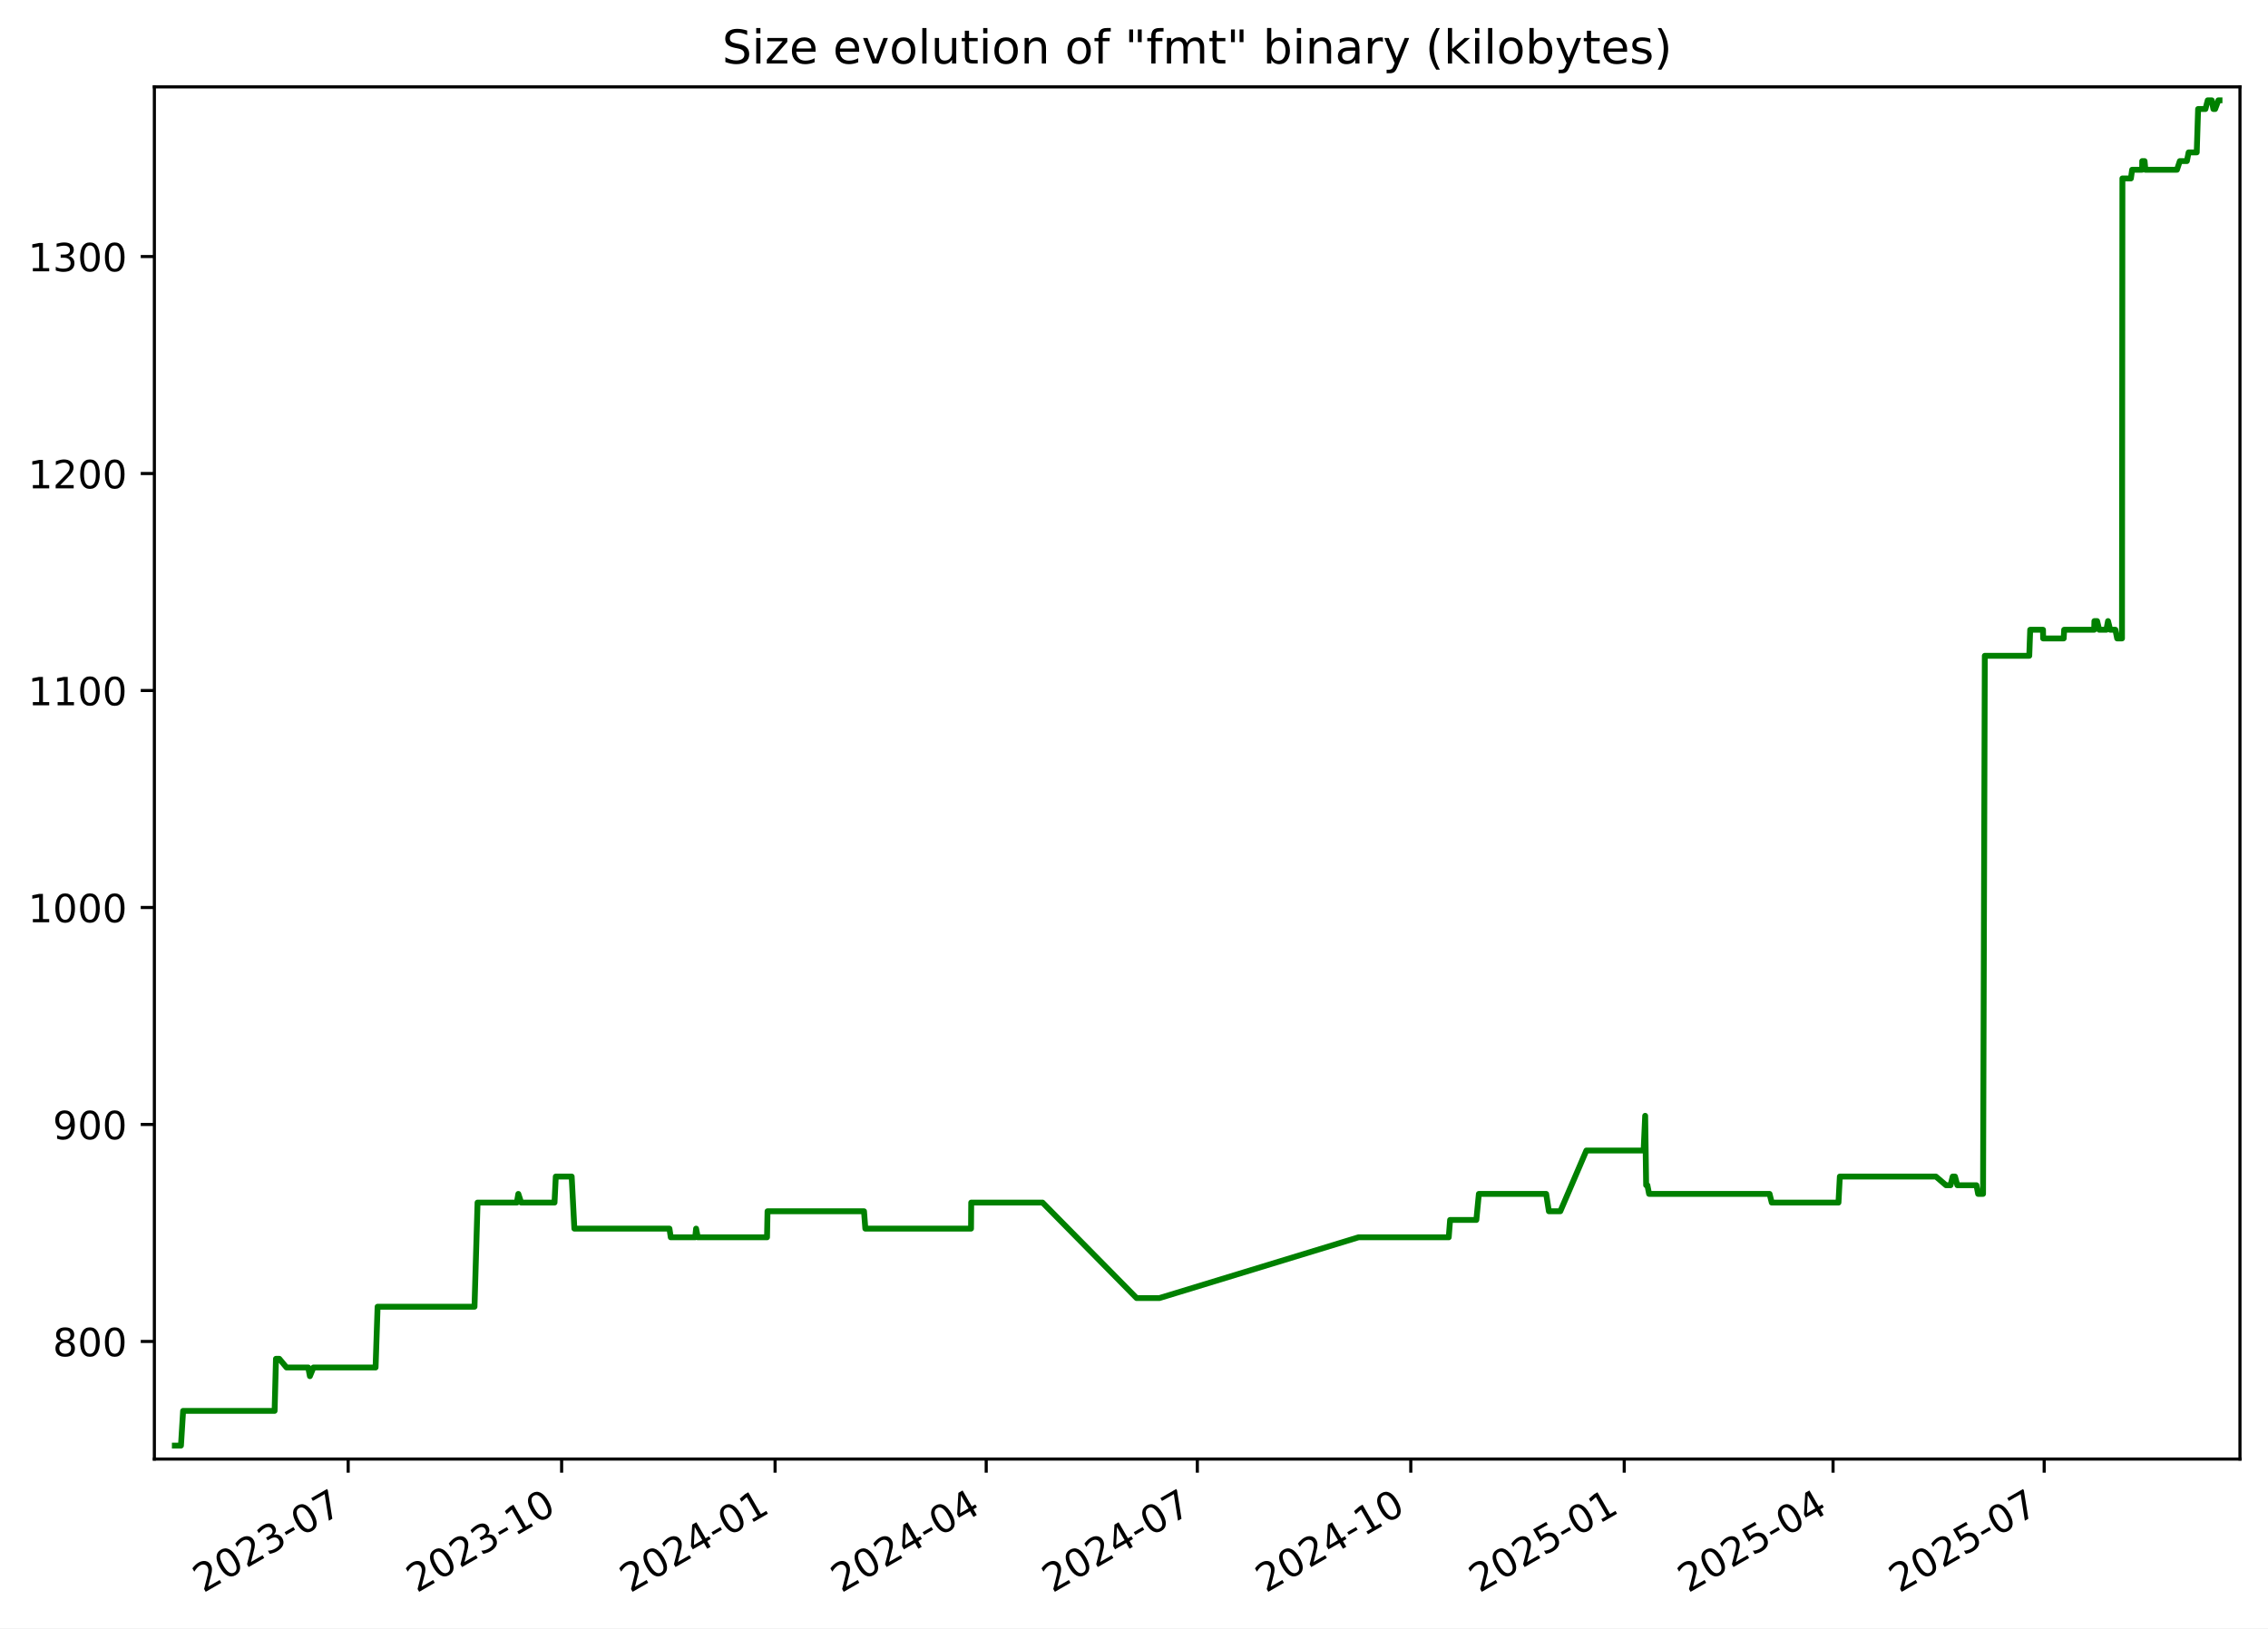
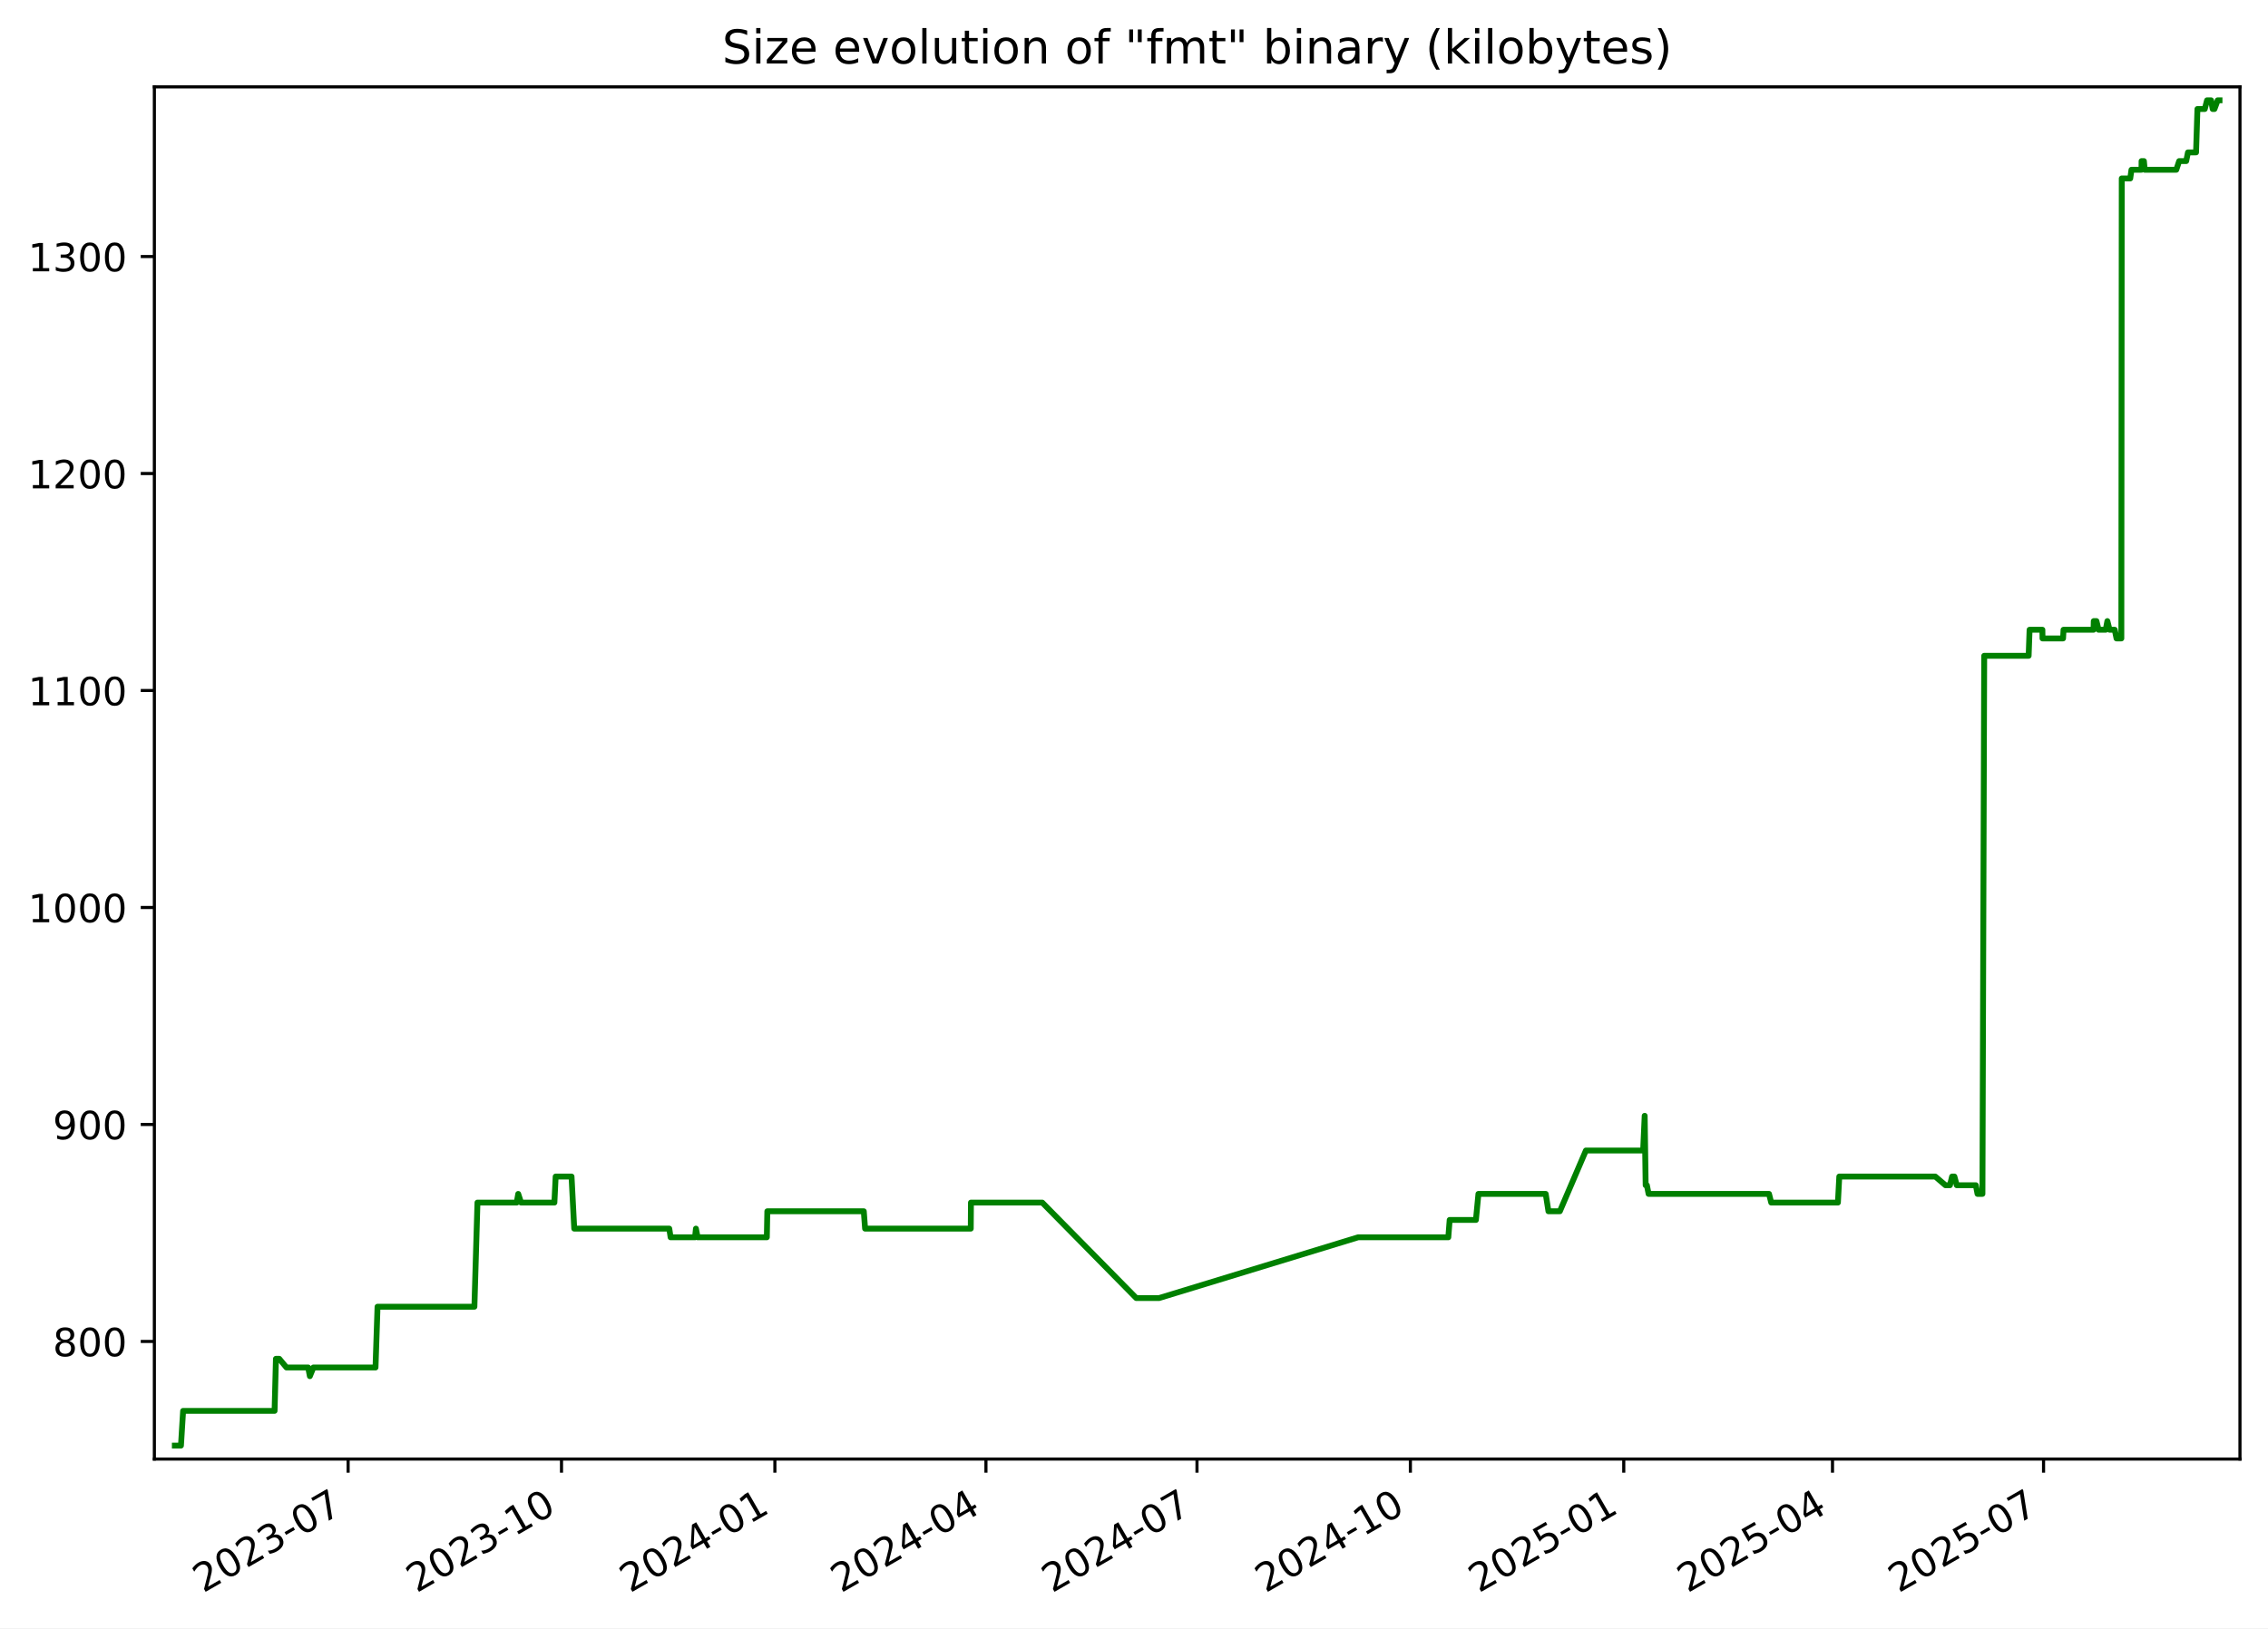
<svg xmlns="http://www.w3.org/2000/svg" xmlns:xlink="http://www.w3.org/1999/xlink" width="582.53pt" height="418.303pt" viewBox="0 0 582.53 418.303" version="1.1">
  <defs>
    <style type="text/css">*{stroke-linejoin: round; stroke-linecap: butt}</style>
  </defs>
  <g id="figure_1">
    <g id="patch_1">
      <path d="M -0 418.303  L 582.53 418.303  L 582.53 0  L -0 0  z " style="fill: #ffffff" />
    </g>
    <g id="axes_1">
      <g id="patch_2">
        <path d="M 39.65 374.83  L 575.33 374.83  L 575.33 22.318  L 39.65 22.318  z " style="fill: #ffffff" />
      </g>
      <g id="matplotlib.axis_1">
        <g id="xtick_1">
          <g id="line2d_1">
            <defs>
-               <path id="m9334da0b6f" d="M 0 0  L 0 3.5  " style="stroke: #000000; stroke-width: 0.8" />
+               <path id="m3ee7945bc1" d="M 0 0  L 0 3.5  " style="stroke: #000000; stroke-width: 0.8" />
            </defs>
            <g>
-               <use xlink:href="#m9334da0b6f" x="89.429" y="374.83" style="stroke: #000000; stroke-width: 0.8" />
+               <use xlink:href="#m3ee7945bc1" x="89.414" y="374.83" style="stroke: #000000; stroke-width: 0.8" />
            </g>
          </g>
          <g id="text_1">
-             <g transform="translate(52.20406 409.302) rotate(-30) scale(0.1 -0.1)">
+             <g transform="translate(52.18914 409.302) rotate(-30) scale(0.1 -0.1)">
              <defs>
                <path id="DejaVuSans-32" d="M 1228 531  L 3431 531  L 3431 0  L 469 0  L 469 531  Q 828 903 1448 1529  Q 2069 2156 2228 2338  Q 2531 2678 2651 2914  Q 2772 3150 2772 3378  Q 2772 3750 2511 3984  Q 2250 4219 1831 4219  Q 1534 4219 1204 4116  Q 875 4013 500 3803  L 500 4441  Q 881 4594 1212 4672  Q 1544 4750 1819 4750  Q 2544 4750 2975 4387  Q 3406 4025 3406 3419  Q 3406 3131 3298 2873  Q 3191 2616 2906 2266  Q 2828 2175 2409 1742  Q 1991 1309 1228 531  z " transform="scale(0.015625)" />
                <path id="DejaVuSans-30" d="M 2034 4250  Q 1547 4250 1301 3770  Q 1056 3291 1056 2328  Q 1056 1369 1301 889  Q 1547 409 2034 409  Q 2525 409 2770 889  Q 3016 1369 3016 2328  Q 3016 3291 2770 3770  Q 2525 4250 2034 4250  z M 2034 4750  Q 2819 4750 3233 4129  Q 3647 3509 3647 2328  Q 3647 1150 3233 529  Q 2819 -91 2034 -91  Q 1250 -91 836 529  Q 422 1150 422 2328  Q 422 3509 836 4129  Q 1250 4750 2034 4750  z " transform="scale(0.015625)" />
                <path id="DejaVuSans-33" d="M 2597 2516  Q 3050 2419 3304 2112  Q 3559 1806 3559 1356  Q 3559 666 3084 287  Q 2609 -91 1734 -91  Q 1441 -91 1130 -33  Q 819 25 488 141  L 488 750  Q 750 597 1062 519  Q 1375 441 1716 441  Q 2309 441 2620 675  Q 2931 909 2931 1356  Q 2931 1769 2642 2001  Q 2353 2234 1838 2234  L 1294 2234  L 1294 2753  L 1863 2753  Q 2328 2753 2575 2939  Q 2822 3125 2822 3475  Q 2822 3834 2567 4026  Q 2313 4219 1838 4219  Q 1578 4219 1281 4162  Q 984 4106 628 3988  L 628 4550  Q 988 4650 1302 4700  Q 1616 4750 1894 4750  Q 2613 4750 3031 4423  Q 3450 4097 3450 3541  Q 3450 3153 3228 2886  Q 3006 2619 2597 2516  z " transform="scale(0.015625)" />
                <path id="DejaVuSans-2d" d="M 313 2009  L 1997 2009  L 1997 1497  L 313 1497  L 313 2009  z " transform="scale(0.015625)" />
                <path id="DejaVuSans-37" d="M 525 4666  L 3525 4666  L 3525 4397  L 1831 0  L 1172 0  L 2766 4134  L 525 4134  L 525 4666  z " transform="scale(0.015625)" />
              </defs>
              <use xlink:href="#DejaVuSans-32" />
              <use xlink:href="#DejaVuSans-30" x="63.623" />
              <use xlink:href="#DejaVuSans-32" x="127.246" />
              <use xlink:href="#DejaVuSans-33" x="190.869" />
              <use xlink:href="#DejaVuSans-2d" x="254.492" />
              <use xlink:href="#DejaVuSans-30" x="290.576" />
              <use xlink:href="#DejaVuSans-37" x="354.199" />
            </g>
          </g>
        </g>
        <g id="xtick_2">
          <g id="line2d_2">
            <g>
-               <use xlink:href="#m9334da0b6f" x="144.253" y="374.83" style="stroke: #000000; stroke-width: 0.8" />
+               <use xlink:href="#m3ee7945bc1" x="144.22" y="374.83" style="stroke: #000000; stroke-width: 0.8" />
            </g>
          </g>
          <g id="text_2">
-             <g transform="translate(107.0283 409.302) rotate(-30) scale(0.1 -0.1)">
+             <g transform="translate(106.995 409.302) rotate(-30) scale(0.1 -0.1)">
              <defs>
                <path id="DejaVuSans-31" d="M 794 531  L 1825 531  L 1825 4091  L 703 3866  L 703 4441  L 1819 4666  L 2450 4666  L 2450 531  L 3481 531  L 3481 0  L 794 0  L 794 531  z " transform="scale(0.015625)" />
              </defs>
              <use xlink:href="#DejaVuSans-32" />
              <use xlink:href="#DejaVuSans-30" x="63.623" />
              <use xlink:href="#DejaVuSans-32" x="127.246" />
              <use xlink:href="#DejaVuSans-33" x="190.869" />
              <use xlink:href="#DejaVuSans-2d" x="254.492" />
              <use xlink:href="#DejaVuSans-31" x="290.576" />
              <use xlink:href="#DejaVuSans-30" x="354.199" />
            </g>
          </g>
        </g>
        <g id="xtick_3">
          <g id="line2d_3">
            <g>
-               <use xlink:href="#m9334da0b6f" x="199.077" y="374.83" style="stroke: #000000; stroke-width: 0.8" />
+               <use xlink:href="#m3ee7945bc1" x="199.026" y="374.83" style="stroke: #000000; stroke-width: 0.8" />
            </g>
          </g>
          <g id="text_3">
-             <g transform="translate(161.8524 409.302) rotate(-30) scale(0.1 -0.1)">
+             <g transform="translate(161.8008 409.302) rotate(-30) scale(0.1 -0.1)">
              <defs>
                <path id="DejaVuSans-34" d="M 2419 4116  L 825 1625  L 2419 1625  L 2419 4116  z M 2253 4666  L 3047 4666  L 3047 1625  L 3713 1625  L 3713 1100  L 3047 1100  L 3047 0  L 2419 0  L 2419 1100  L 313 1100  L 313 1709  L 2253 4666  z " transform="scale(0.015625)" />
              </defs>
              <use xlink:href="#DejaVuSans-32" />
              <use xlink:href="#DejaVuSans-30" x="63.623" />
              <use xlink:href="#DejaVuSans-32" x="127.246" />
              <use xlink:href="#DejaVuSans-34" x="190.869" />
              <use xlink:href="#DejaVuSans-2d" x="254.492" />
              <use xlink:href="#DejaVuSans-30" x="290.576" />
              <use xlink:href="#DejaVuSans-31" x="354.199" />
            </g>
          </g>
        </g>
        <g id="xtick_4">
          <g id="line2d_4">
            <g>
-               <use xlink:href="#m9334da0b6f" x="253.306" y="374.83" style="stroke: #000000; stroke-width: 0.8" />
+               <use xlink:href="#m3ee7945bc1" x="253.236" y="374.83" style="stroke: #000000; stroke-width: 0.8" />
            </g>
          </g>
          <g id="text_4">
-             <g transform="translate(216.0807 409.302) rotate(-30) scale(0.1 -0.1)">
+             <g transform="translate(216.0109 409.302) rotate(-30) scale(0.1 -0.1)">
              <use xlink:href="#DejaVuSans-32" />
              <use xlink:href="#DejaVuSans-30" x="63.623" />
              <use xlink:href="#DejaVuSans-32" x="127.246" />
              <use xlink:href="#DejaVuSans-34" x="190.869" />
              <use xlink:href="#DejaVuSans-2d" x="254.492" />
              <use xlink:href="#DejaVuSans-30" x="290.576" />
              <use xlink:href="#DejaVuSans-34" x="354.199" />
            </g>
          </g>
        </g>
        <g id="xtick_5">
          <g id="line2d_5">
            <g>
-               <use xlink:href="#m9334da0b6f" x="307.534" y="374.83" style="stroke: #000000; stroke-width: 0.8" />
+               <use xlink:href="#m3ee7945bc1" x="307.446" y="374.83" style="stroke: #000000; stroke-width: 0.8" />
            </g>
          </g>
          <g id="text_5">
-             <g transform="translate(270.309 409.302) rotate(-30) scale(0.1 -0.1)">
+             <g transform="translate(270.221 409.302) rotate(-30) scale(0.1 -0.1)">
              <use xlink:href="#DejaVuSans-32" />
              <use xlink:href="#DejaVuSans-30" x="63.623" />
              <use xlink:href="#DejaVuSans-32" x="127.246" />
              <use xlink:href="#DejaVuSans-34" x="190.869" />
              <use xlink:href="#DejaVuSans-2d" x="254.492" />
              <use xlink:href="#DejaVuSans-30" x="290.576" />
              <use xlink:href="#DejaVuSans-37" x="354.199" />
            </g>
          </g>
        </g>
        <g id="xtick_6">
          <g id="line2d_6">
            <g>
-               <use xlink:href="#m9334da0b6f" x="362.358" y="374.83" style="stroke: #000000; stroke-width: 0.8" />
+               <use xlink:href="#m3ee7945bc1" x="362.252" y="374.83" style="stroke: #000000; stroke-width: 0.8" />
            </g>
          </g>
          <g id="text_6">
-             <g transform="translate(325.1332 409.302) rotate(-30) scale(0.1 -0.1)">
+             <g transform="translate(325.0268 409.302) rotate(-30) scale(0.1 -0.1)">
              <use xlink:href="#DejaVuSans-32" />
              <use xlink:href="#DejaVuSans-30" x="63.623" />
              <use xlink:href="#DejaVuSans-32" x="127.246" />
              <use xlink:href="#DejaVuSans-34" x="190.869" />
              <use xlink:href="#DejaVuSans-2d" x="254.492" />
              <use xlink:href="#DejaVuSans-31" x="290.576" />
              <use xlink:href="#DejaVuSans-30" x="354.199" />
            </g>
          </g>
        </g>
        <g id="xtick_7">
          <g id="line2d_7">
            <g>
-               <use xlink:href="#m9334da0b6f" x="417.182" y="374.83" style="stroke: #000000; stroke-width: 0.8" />
+               <use xlink:href="#m3ee7945bc1" x="417.057" y="374.83" style="stroke: #000000; stroke-width: 0.8" />
            </g>
          </g>
          <g id="text_7">
-             <g transform="translate(379.9574 409.302) rotate(-30) scale(0.1 -0.1)">
+             <g transform="translate(379.8326 409.302) rotate(-30) scale(0.1 -0.1)">
              <defs>
                <path id="DejaVuSans-35" d="M 691 4666  L 3169 4666  L 3169 4134  L 1269 4134  L 1269 2991  Q 1406 3038 1543 3061  Q 1681 3084 1819 3084  Q 2600 3084 3056 2656  Q 3513 2228 3513 1497  Q 3513 744 3044 326  Q 2575 -91 1722 -91  Q 1428 -91 1123 -41  Q 819 9 494 109  L 494 744  Q 775 591 1075 516  Q 1375 441 1709 441  Q 2250 441 2565 725  Q 2881 1009 2881 1497  Q 2881 1984 2565 2268  Q 2250 2553 1709 2553  Q 1456 2553 1204 2497  Q 953 2441 691 2322  L 691 4666  z " transform="scale(0.015625)" />
              </defs>
              <use xlink:href="#DejaVuSans-32" />
              <use xlink:href="#DejaVuSans-30" x="63.623" />
              <use xlink:href="#DejaVuSans-32" x="127.246" />
              <use xlink:href="#DejaVuSans-35" x="190.869" />
              <use xlink:href="#DejaVuSans-2d" x="254.492" />
              <use xlink:href="#DejaVuSans-30" x="290.576" />
              <use xlink:href="#DejaVuSans-31" x="354.199" />
            </g>
          </g>
        </g>
        <g id="xtick_8">
          <g id="line2d_8">
            <g>
-               <use xlink:href="#m9334da0b6f" x="470.815" y="374.83" style="stroke: #000000; stroke-width: 0.8" />
+               <use xlink:href="#m3ee7945bc1" x="470.672" y="374.83" style="stroke: #000000; stroke-width: 0.8" />
            </g>
          </g>
          <g id="text_8">
-             <g transform="translate(433.5897 409.302) rotate(-30) scale(0.1 -0.1)">
+             <g transform="translate(433.447 409.302) rotate(-30) scale(0.1 -0.1)">
              <use xlink:href="#DejaVuSans-32" />
              <use xlink:href="#DejaVuSans-30" x="63.623" />
              <use xlink:href="#DejaVuSans-32" x="127.246" />
              <use xlink:href="#DejaVuSans-35" x="190.869" />
              <use xlink:href="#DejaVuSans-2d" x="254.492" />
              <use xlink:href="#DejaVuSans-30" x="290.576" />
              <use xlink:href="#DejaVuSans-34" x="354.199" />
            </g>
          </g>
        </g>
        <g id="xtick_9">
          <g id="line2d_9">
            <g>
-               <use xlink:href="#m9334da0b6f" x="525.043" y="374.83" style="stroke: #000000; stroke-width: 0.8" />
+               <use xlink:href="#m3ee7945bc1" x="524.882" y="374.83" style="stroke: #000000; stroke-width: 0.8" />
            </g>
          </g>
          <g id="text_9">
-             <g transform="translate(487.818 409.302) rotate(-30) scale(0.1 -0.1)">
+             <g transform="translate(487.6571 409.302) rotate(-30) scale(0.1 -0.1)">
              <use xlink:href="#DejaVuSans-32" />
              <use xlink:href="#DejaVuSans-30" x="63.623" />
              <use xlink:href="#DejaVuSans-32" x="127.246" />
              <use xlink:href="#DejaVuSans-35" x="190.869" />
              <use xlink:href="#DejaVuSans-2d" x="254.492" />
              <use xlink:href="#DejaVuSans-30" x="290.576" />
              <use xlink:href="#DejaVuSans-37" x="354.199" />
            </g>
          </g>
        </g>
      </g>
      <g id="matplotlib.axis_2">
        <g id="ytick_1">
          <g id="line2d_10">
            <defs>
-               <path id="m8967980b6a" d="M 0 0  L -3.5 0  " style="stroke: #000000; stroke-width: 0.8" />
+               <path id="m612fc0cefe" d="M 0 0  L -3.5 0  " style="stroke: #000000; stroke-width: 0.8" />
            </defs>
            <g>
-               <use xlink:href="#m8967980b6a" x="39.65" y="344.618" style="stroke: #000000; stroke-width: 0.8" />
+               <use xlink:href="#m612fc0cefe" x="39.65" y="344.618" style="stroke: #000000; stroke-width: 0.8" />
            </g>
          </g>
          <g id="text_10">
            <g transform="translate(13.5625 348.4172) scale(0.1 -0.1)">
              <defs>
                <path id="DejaVuSans-38" d="M 2034 2216  Q 1584 2216 1326 1975  Q 1069 1734 1069 1313  Q 1069 891 1326 650  Q 1584 409 2034 409  Q 2484 409 2743 651  Q 3003 894 3003 1313  Q 3003 1734 2745 1975  Q 2488 2216 2034 2216  z M 1403 2484  Q 997 2584 770 2862  Q 544 3141 544 3541  Q 544 4100 942 4425  Q 1341 4750 2034 4750  Q 2731 4750 3128 4425  Q 3525 4100 3525 3541  Q 3525 3141 3298 2862  Q 3072 2584 2669 2484  Q 3125 2378 3379 2068  Q 3634 1759 3634 1313  Q 3634 634 3220 271  Q 2806 -91 2034 -91  Q 1263 -91 848 271  Q 434 634 434 1313  Q 434 1759 690 2068  Q 947 2378 1403 2484  z M 1172 3481  Q 1172 3119 1398 2916  Q 1625 2713 2034 2713  Q 2441 2713 2670 2916  Q 2900 3119 2900 3481  Q 2900 3844 2670 4047  Q 2441 4250 2034 4250  Q 1625 4250 1398 4047  Q 1172 3844 1172 3481  z " transform="scale(0.015625)" />
              </defs>
              <use xlink:href="#DejaVuSans-38" />
              <use xlink:href="#DejaVuSans-30" x="63.623" />
              <use xlink:href="#DejaVuSans-30" x="127.246" />
            </g>
          </g>
        </g>
        <g id="ytick_2">
          <g id="line2d_11">
            <g>
-               <use xlink:href="#m8967980b6a" x="39.65" y="288.876" style="stroke: #000000; stroke-width: 0.8" />
+               <use xlink:href="#m612fc0cefe" x="39.65" y="288.876" style="stroke: #000000; stroke-width: 0.8" />
            </g>
          </g>
          <g id="text_11">
            <g transform="translate(13.5625 292.6753) scale(0.1 -0.1)">
              <defs>
                <path id="DejaVuSans-39" d="M 703 97  L 703 672  Q 941 559 1184 500  Q 1428 441 1663 441  Q 2288 441 2617 861  Q 2947 1281 2994 2138  Q 2813 1869 2534 1725  Q 2256 1581 1919 1581  Q 1219 1581 811 2004  Q 403 2428 403 3163  Q 403 3881 828 4315  Q 1253 4750 1959 4750  Q 2769 4750 3195 4129  Q 3622 3509 3622 2328  Q 3622 1225 3098 567  Q 2575 -91 1691 -91  Q 1453 -91 1209 -44  Q 966 3 703 97  z M 1959 2075  Q 2384 2075 2632 2365  Q 2881 2656 2881 3163  Q 2881 3666 2632 3958  Q 2384 4250 1959 4250  Q 1534 4250 1286 3958  Q 1038 3666 1038 3163  Q 1038 2656 1286 2365  Q 1534 2075 1959 2075  z " transform="scale(0.015625)" />
              </defs>
              <use xlink:href="#DejaVuSans-39" />
              <use xlink:href="#DejaVuSans-30" x="63.623" />
              <use xlink:href="#DejaVuSans-30" x="127.246" />
            </g>
          </g>
        </g>
        <g id="ytick_3">
          <g id="line2d_12">
            <g>
-               <use xlink:href="#m8967980b6a" x="39.65" y="233.134" style="stroke: #000000; stroke-width: 0.8" />
+               <use xlink:href="#m612fc0cefe" x="39.65" y="233.134" style="stroke: #000000; stroke-width: 0.8" />
            </g>
          </g>
          <g id="text_12">
            <g transform="translate(7.2 236.9333) scale(0.1 -0.1)">
              <use xlink:href="#DejaVuSans-31" />
              <use xlink:href="#DejaVuSans-30" x="63.623" />
              <use xlink:href="#DejaVuSans-30" x="127.246" />
              <use xlink:href="#DejaVuSans-30" x="190.869" />
            </g>
          </g>
        </g>
        <g id="ytick_4">
          <g id="line2d_13">
            <g>
-               <use xlink:href="#m8967980b6a" x="39.65" y="177.392" style="stroke: #000000; stroke-width: 0.8" />
+               <use xlink:href="#m612fc0cefe" x="39.65" y="177.392" style="stroke: #000000; stroke-width: 0.8" />
            </g>
          </g>
          <g id="text_13">
            <g transform="translate(7.2 181.1914) scale(0.1 -0.1)">
              <use xlink:href="#DejaVuSans-31" />
              <use xlink:href="#DejaVuSans-31" x="63.623" />
              <use xlink:href="#DejaVuSans-30" x="127.246" />
              <use xlink:href="#DejaVuSans-30" x="190.869" />
            </g>
          </g>
        </g>
        <g id="ytick_5">
          <g id="line2d_14">
            <g>
-               <use xlink:href="#m8967980b6a" x="39.65" y="121.65" style="stroke: #000000; stroke-width: 0.8" />
+               <use xlink:href="#m612fc0cefe" x="39.65" y="121.65" style="stroke: #000000; stroke-width: 0.8" />
            </g>
          </g>
          <g id="text_14">
            <g transform="translate(7.2 125.4495) scale(0.1 -0.1)">
              <use xlink:href="#DejaVuSans-31" />
              <use xlink:href="#DejaVuSans-32" x="63.623" />
              <use xlink:href="#DejaVuSans-30" x="127.246" />
              <use xlink:href="#DejaVuSans-30" x="190.869" />
            </g>
          </g>
        </g>
        <g id="ytick_6">
          <g id="line2d_15">
            <g>
-               <use xlink:href="#m8967980b6a" x="39.65" y="65.908" style="stroke: #000000; stroke-width: 0.8" />
+               <use xlink:href="#m612fc0cefe" x="39.65" y="65.908" style="stroke: #000000; stroke-width: 0.8" />
            </g>
          </g>
          <g id="text_15">
            <g transform="translate(7.2 69.70754) scale(0.1 -0.1)">
              <use xlink:href="#DejaVuSans-31" />
              <use xlink:href="#DejaVuSans-33" x="63.623" />
              <use xlink:href="#DejaVuSans-30" x="127.246" />
              <use xlink:href="#DejaVuSans-30" x="190.869" />
            </g>
          </g>
        </g>
      </g>
      <g id="line2d_16">
-         <path d="M 44.902 371.374  L 46.479 371.374  L 47.031 362.455  L 70.534 362.455  L 70.883 349.077  L 71.735 349.077  L 73.592 351.307  L 79.169 351.307  L 79.598 353.537  L 80.516 351.307  L 96.466 351.307  L 96.985 335.699  L 121.875 335.699  L 122.66 308.943  L 132.744 308.943  L 133.134 306.713  L 133.863 308.943  L 142.427 308.943  L 142.753 302.254  L 146.834 302.254  L 147.525 315.632  L 171.944 315.632  L 172.285 317.862  L 178.562 317.862  L 178.792 315.632  L 179.226 317.862  L 197.009 317.862  L 197.138 311.173  L 221.922 311.173  L 222.257 315.632  L 249.406 315.632  L 249.455 308.943  L 267.775 308.943  L 291.928 333.47  L 297.804 333.47  L 348.941 317.862  L 372.105 317.862  L 372.452 313.403  L 379.198 313.403  L 379.842 306.713  L 397.131 306.713  L 397.83 311.173  L 400.764 311.173  L 407.458 295.565  L 422.161 295.565  L 422.559 286.646  L 422.809 304.484  L 423.125 304.484  L 423.565 306.713  L 454.509 306.713  L 455.07 308.943  L 472.208 308.943  L 472.559 302.254  L 497.227 302.254  L 499.831 304.484  L 500.992 304.484  L 501.54 302.254  L 502.137 302.254  L 502.74 304.484  L 507.645 304.484  L 508.076 306.713  L 509.341 306.713  L 509.793 168.473  L 521.212 168.473  L 521.451 161.784  L 524.743 161.784  L 524.773 164.014  L 530.055 164.014  L 530.175 161.784  L 537.885 161.784  L 537.942 159.555  L 538.637 159.555  L 539.171 161.784  L 541.018 161.784  L 541.439 159.555  L 542.002 161.784  L 543.329 161.784  L 543.791 164.014  L 545.028 164.014  L 545.135 45.841  L 547.317 45.841  L 547.631 43.612  L 550.205 43.612  L 550.225 41.382  L 550.828 41.382  L 551.032 43.612  L 559.143 43.612  L 559.887 41.382  L 561.694 41.382  L 562.145 39.152  L 564.226 39.152  L 564.58 28.004  L 566.464 28.004  L 567.047 25.774  L 568.083 25.774  L 568.499 28.004  L 568.952 28.004  L 569.784 25.774  L 570.078 25.774  L 570.078 25.774  " clip-path="url(#p0ee1d0d7f6)" style="fill: none; stroke: #008000; stroke-width: 1.5; stroke-linecap: square" />
+         <path d="M 44.902 371.374  L 46.479 371.374  L 47.03 362.455  L 70.526 362.455  L 70.874 349.077  L 71.726 349.077  L 73.582 351.307  L 79.157 351.307  L 79.587 353.537  L 80.504 351.307  L 96.449 351.307  L 96.968 335.699  L 121.85 335.699  L 122.634 308.943  L 132.715 308.943  L 133.105 306.713  L 133.833 308.943  L 142.395 308.943  L 142.72 302.254  L 146.799 302.254  L 147.49 315.632  L 171.902 315.632  L 172.243 317.862  L 178.517 317.862  L 178.748 315.632  L 179.181 317.862  L 196.958 317.862  L 197.087 311.173  L 221.863 311.173  L 222.197 315.632  L 249.337 315.632  L 249.387 308.943  L 267.7 308.943  L 291.845 333.47  L 297.719 333.47  L 348.839 317.862  L 371.995 317.862  L 372.342 313.403  L 379.086 313.403  L 379.73 306.713  L 397.013 306.713  L 397.712 311.173  L 400.645 311.173  L 407.336 295.565  L 422.035 295.565  L 422.432 286.646  L 422.682 304.484  L 422.998 304.484  L 423.438 306.713  L 454.371 306.713  L 454.932 308.943  L 472.065 308.943  L 472.416 302.254  L 497.076 302.254  L 499.679 304.484  L 500.839 304.484  L 501.387 302.254  L 501.984 302.254  L 502.587 304.484  L 507.49 304.484  L 507.921 306.713  L 509.185 306.713  L 509.638 168.473  L 521.052 168.473  L 521.291 161.784  L 524.582 161.784  L 524.612 164.014  L 529.893 164.014  L 530.012 161.784  L 537.72 161.784  L 537.776 159.555  L 538.471 159.555  L 539.005 161.784  L 540.852 161.784  L 541.272 159.555  L 541.835 161.784  L 543.162 161.784  L 543.624 164.014  L 544.861 164.014  L 544.967 45.841  L 547.148 45.841  L 547.462 43.612  L 550.036 43.612  L 550.056 41.382  L 550.658 41.382  L 550.862 43.612  L 558.971 43.612  L 559.714 41.382  L 561.521 41.382  L 561.971 39.152  L 564.052 39.152  L 564.406 28.004  L 566.289 28.004  L 566.872 25.774  L 567.908 25.774  L 568.323 28.004  L 568.776 28.004  L 569.608 25.774  L 570.078 25.774  L 570.078 25.774  " clip-path="url(#p2575737342)" style="fill: none; stroke: #008000; stroke-width: 1.5; stroke-linecap: square" />
      </g>
      <g id="patch_3">
        <path d="M 39.65 374.83  L 39.65 22.318  " style="fill: none; stroke: #000000; stroke-width: 0.8; stroke-linejoin: miter; stroke-linecap: square" />
      </g>
      <g id="patch_4">
        <path d="M 575.33 374.83  L 575.33 22.318  " style="fill: none; stroke: #000000; stroke-width: 0.8; stroke-linejoin: miter; stroke-linecap: square" />
      </g>
      <g id="patch_5">
        <path d="M 39.65 374.83  L 575.33 374.83  " style="fill: none; stroke: #000000; stroke-width: 0.8; stroke-linejoin: miter; stroke-linecap: square" />
      </g>
      <g id="patch_6">
        <path d="M 39.65 22.318  L 575.33 22.318  " style="fill: none; stroke: #000000; stroke-width: 0.8; stroke-linejoin: miter; stroke-linecap: square" />
      </g>
      <g id="text_16">
        <g transform="translate(185.4856 16.31812) scale(0.12 -0.12)">
          <defs>
            <path id="DejaVuSans-53" d="M 3425 4513  L 3425 3897  Q 3066 4069 2747 4153  Q 2428 4238 2131 4238  Q 1616 4238 1336 4038  Q 1056 3838 1056 3469  Q 1056 3159 1242 3001  Q 1428 2844 1947 2747  L 2328 2669  Q 3034 2534 3370 2195  Q 3706 1856 3706 1288  Q 3706 609 3251 259  Q 2797 -91 1919 -91  Q 1588 -91 1214 -16  Q 841 59 441 206  L 441 856  Q 825 641 1194 531  Q 1563 422 1919 422  Q 2459 422 2753 634  Q 3047 847 3047 1241  Q 3047 1584 2836 1778  Q 2625 1972 2144 2069  L 1759 2144  Q 1053 2284 737 2584  Q 422 2884 422 3419  Q 422 4038 858 4394  Q 1294 4750 2059 4750  Q 2388 4750 2728 4690  Q 3069 4631 3425 4513  z " transform="scale(0.015625)" />
            <path id="DejaVuSans-69" d="M 603 3500  L 1178 3500  L 1178 0  L 603 0  L 603 3500  z M 603 4863  L 1178 4863  L 1178 4134  L 603 4134  L 603 4863  z " transform="scale(0.015625)" />
            <path id="DejaVuSans-7a" d="M 353 3500  L 3084 3500  L 3084 2975  L 922 459  L 3084 459  L 3084 0  L 275 0  L 275 525  L 2438 3041  L 353 3041  L 353 3500  z " transform="scale(0.015625)" />
            <path id="DejaVuSans-65" d="M 3597 1894  L 3597 1613  L 953 1613  Q 991 1019 1311 708  Q 1631 397 2203 397  Q 2534 397 2845 478  Q 3156 559 3463 722  L 3463 178  Q 3153 47 2828 -22  Q 2503 -91 2169 -91  Q 1331 -91 842 396  Q 353 884 353 1716  Q 353 2575 817 3079  Q 1281 3584 2069 3584  Q 2775 3584 3186 3129  Q 3597 2675 3597 1894  z M 3022 2063  Q 3016 2534 2758 2815  Q 2500 3097 2075 3097  Q 1594 3097 1305 2825  Q 1016 2553 972 2059  L 3022 2063  z " transform="scale(0.015625)" />
            <path id="DejaVuSans-20" transform="scale(0.015625)" />
            <path id="DejaVuSans-76" d="M 191 3500  L 800 3500  L 1894 563  L 2988 3500  L 3597 3500  L 2284 0  L 1503 0  L 191 3500  z " transform="scale(0.015625)" />
            <path id="DejaVuSans-6f" d="M 1959 3097  Q 1497 3097 1228 2736  Q 959 2375 959 1747  Q 959 1119 1226 758  Q 1494 397 1959 397  Q 2419 397 2687 759  Q 2956 1122 2956 1747  Q 2956 2369 2687 2733  Q 2419 3097 1959 3097  z M 1959 3584  Q 2709 3584 3137 3096  Q 3566 2609 3566 1747  Q 3566 888 3137 398  Q 2709 -91 1959 -91  Q 1206 -91 779 398  Q 353 888 353 1747  Q 353 2609 779 3096  Q 1206 3584 1959 3584  z " transform="scale(0.015625)" />
            <path id="DejaVuSans-6c" d="M 603 4863  L 1178 4863  L 1178 0  L 603 0  L 603 4863  z " transform="scale(0.015625)" />
            <path id="DejaVuSans-75" d="M 544 1381  L 544 3500  L 1119 3500  L 1119 1403  Q 1119 906 1312 657  Q 1506 409 1894 409  Q 2359 409 2629 706  Q 2900 1003 2900 1516  L 2900 3500  L 3475 3500  L 3475 0  L 2900 0  L 2900 538  Q 2691 219 2414 64  Q 2138 -91 1772 -91  Q 1169 -91 856 284  Q 544 659 544 1381  z M 1991 3584  L 1991 3584  z " transform="scale(0.015625)" />
            <path id="DejaVuSans-74" d="M 1172 4494  L 1172 3500  L 2356 3500  L 2356 3053  L 1172 3053  L 1172 1153  Q 1172 725 1289 603  Q 1406 481 1766 481  L 2356 481  L 2356 0  L 1766 0  Q 1100 0 847 248  Q 594 497 594 1153  L 594 3053  L 172 3053  L 172 3500  L 594 3500  L 594 4494  L 1172 4494  z " transform="scale(0.015625)" />
            <path id="DejaVuSans-6e" d="M 3513 2113  L 3513 0  L 2938 0  L 2938 2094  Q 2938 2591 2744 2837  Q 2550 3084 2163 3084  Q 1697 3084 1428 2787  Q 1159 2491 1159 1978  L 1159 0  L 581 0  L 581 3500  L 1159 3500  L 1159 2956  Q 1366 3272 1645 3428  Q 1925 3584 2291 3584  Q 2894 3584 3203 3211  Q 3513 2838 3513 2113  z " transform="scale(0.015625)" />
            <path id="DejaVuSans-66" d="M 2375 4863  L 2375 4384  L 1825 4384  Q 1516 4384 1395 4259  Q 1275 4134 1275 3809  L 1275 3500  L 2222 3500  L 2222 3053  L 1275 3053  L 1275 0  L 697 0  L 697 3053  L 147 3053  L 147 3500  L 697 3500  L 697 3744  Q 697 4328 969 4595  Q 1241 4863 1831 4863  L 2375 4863  z " transform="scale(0.015625)" />
            <path id="DejaVuSans-22" d="M 1147 4666  L 1147 2931  L 616 2931  L 616 4666  L 1147 4666  z M 2328 4666  L 2328 2931  L 1797 2931  L 1797 4666  L 2328 4666  z " transform="scale(0.015625)" />
            <path id="DejaVuSans-6d" d="M 3328 2828  Q 3544 3216 3844 3400  Q 4144 3584 4550 3584  Q 5097 3584 5394 3201  Q 5691 2819 5691 2113  L 5691 0  L 5113 0  L 5113 2094  Q 5113 2597 4934 2840  Q 4756 3084 4391 3084  Q 3944 3084 3684 2787  Q 3425 2491 3425 1978  L 3425 0  L 2847 0  L 2847 2094  Q 2847 2600 2669 2842  Q 2491 3084 2119 3084  Q 1678 3084 1418 2786  Q 1159 2488 1159 1978  L 1159 0  L 581 0  L 581 3500  L 1159 3500  L 1159 2956  Q 1356 3278 1631 3431  Q 1906 3584 2284 3584  Q 2666 3584 2933 3390  Q 3200 3197 3328 2828  z " transform="scale(0.015625)" />
            <path id="DejaVuSans-62" d="M 3116 1747  Q 3116 2381 2855 2742  Q 2594 3103 2138 3103  Q 1681 3103 1420 2742  Q 1159 2381 1159 1747  Q 1159 1113 1420 752  Q 1681 391 2138 391  Q 2594 391 2855 752  Q 3116 1113 3116 1747  z M 1159 2969  Q 1341 3281 1617 3432  Q 1894 3584 2278 3584  Q 2916 3584 3314 3078  Q 3713 2572 3713 1747  Q 3713 922 3314 415  Q 2916 -91 2278 -91  Q 1894 -91 1617 61  Q 1341 213 1159 525  L 1159 0  L 581 0  L 581 4863  L 1159 4863  L 1159 2969  z " transform="scale(0.015625)" />
            <path id="DejaVuSans-61" d="M 2194 1759  Q 1497 1759 1228 1600  Q 959 1441 959 1056  Q 959 750 1161 570  Q 1363 391 1709 391  Q 2188 391 2477 730  Q 2766 1069 2766 1631  L 2766 1759  L 2194 1759  z M 3341 1997  L 3341 0  L 2766 0  L 2766 531  Q 2569 213 2275 61  Q 1981 -91 1556 -91  Q 1019 -91 701 211  Q 384 513 384 1019  Q 384 1609 779 1909  Q 1175 2209 1959 2209  L 2766 2209  L 2766 2266  Q 2766 2663 2505 2880  Q 2244 3097 1772 3097  Q 1472 3097 1187 3025  Q 903 2953 641 2809  L 641 3341  Q 956 3463 1253 3523  Q 1550 3584 1831 3584  Q 2591 3584 2966 3190  Q 3341 2797 3341 1997  z " transform="scale(0.015625)" />
            <path id="DejaVuSans-72" d="M 2631 2963  Q 2534 3019 2420 3045  Q 2306 3072 2169 3072  Q 1681 3072 1420 2755  Q 1159 2438 1159 1844  L 1159 0  L 581 0  L 581 3500  L 1159 3500  L 1159 2956  Q 1341 3275 1631 3429  Q 1922 3584 2338 3584  Q 2397 3584 2469 3576  Q 2541 3569 2628 3553  L 2631 2963  z " transform="scale(0.015625)" />
            <path id="DejaVuSans-79" d="M 2059 -325  Q 1816 -950 1584 -1140  Q 1353 -1331 966 -1331  L 506 -1331  L 506 -850  L 844 -850  Q 1081 -850 1212 -737  Q 1344 -625 1503 -206  L 1606 56  L 191 3500  L 800 3500  L 1894 763  L 2988 3500  L 3597 3500  L 2059 -325  z " transform="scale(0.015625)" />
            <path id="DejaVuSans-28" d="M 1984 4856  Q 1566 4138 1362 3434  Q 1159 2731 1159 2009  Q 1159 1288 1364 580  Q 1569 -128 1984 -844  L 1484 -844  Q 1016 -109 783 600  Q 550 1309 550 2009  Q 550 2706 781 3412  Q 1013 4119 1484 4856  L 1984 4856  z " transform="scale(0.015625)" />
            <path id="DejaVuSans-6b" d="M 581 4863  L 1159 4863  L 1159 1991  L 2875 3500  L 3609 3500  L 1753 1863  L 3688 0  L 2938 0  L 1159 1709  L 1159 0  L 581 0  L 581 4863  z " transform="scale(0.015625)" />
            <path id="DejaVuSans-73" d="M 2834 3397  L 2834 2853  Q 2591 2978 2328 3040  Q 2066 3103 1784 3103  Q 1356 3103 1142 2972  Q 928 2841 928 2578  Q 928 2378 1081 2264  Q 1234 2150 1697 2047  L 1894 2003  Q 2506 1872 2764 1633  Q 3022 1394 3022 966  Q 3022 478 2636 193  Q 2250 -91 1575 -91  Q 1294 -91 989 -36  Q 684 19 347 128  L 347 722  Q 666 556 975 473  Q 1284 391 1588 391  Q 1994 391 2212 530  Q 2431 669 2431 922  Q 2431 1156 2273 1281  Q 2116 1406 1581 1522  L 1381 1569  Q 847 1681 609 1914  Q 372 2147 372 2553  Q 372 3047 722 3315  Q 1072 3584 1716 3584  Q 2034 3584 2315 3537  Q 2597 3491 2834 3397  z " transform="scale(0.015625)" />
            <path id="DejaVuSans-29" d="M 513 4856  L 1013 4856  Q 1481 4119 1714 3412  Q 1947 2706 1947 2009  Q 1947 1309 1714 600  Q 1481 -109 1013 -844  L 513 -844  Q 928 -128 1133 580  Q 1338 1288 1338 2009  Q 1338 2731 1133 3434  Q 928 4138 513 4856  z " transform="scale(0.015625)" />
          </defs>
          <use xlink:href="#DejaVuSans-53" />
          <use xlink:href="#DejaVuSans-69" x="63.477" />
          <use xlink:href="#DejaVuSans-7a" x="91.26" />
          <use xlink:href="#DejaVuSans-65" x="143.75" />
          <use xlink:href="#DejaVuSans-20" x="205.273" />
          <use xlink:href="#DejaVuSans-65" x="237.061" />
          <use xlink:href="#DejaVuSans-76" x="298.584" />
          <use xlink:href="#DejaVuSans-6f" x="357.764" />
          <use xlink:href="#DejaVuSans-6c" x="418.945" />
          <use xlink:href="#DejaVuSans-75" x="446.729" />
          <use xlink:href="#DejaVuSans-74" x="510.107" />
          <use xlink:href="#DejaVuSans-69" x="549.316" />
          <use xlink:href="#DejaVuSans-6f" x="577.1" />
          <use xlink:href="#DejaVuSans-6e" x="638.281" />
          <use xlink:href="#DejaVuSans-20" x="701.66" />
          <use xlink:href="#DejaVuSans-6f" x="733.447" />
          <use xlink:href="#DejaVuSans-66" x="794.629" />
          <use xlink:href="#DejaVuSans-20" x="829.834" />
          <use xlink:href="#DejaVuSans-22" x="861.621" />
          <use xlink:href="#DejaVuSans-66" x="907.617" />
          <use xlink:href="#DejaVuSans-6d" x="942.822" />
          <use xlink:href="#DejaVuSans-74" x="1040.234" />
          <use xlink:href="#DejaVuSans-22" x="1079.443" />
          <use xlink:href="#DejaVuSans-20" x="1125.439" />
          <use xlink:href="#DejaVuSans-62" x="1157.227" />
          <use xlink:href="#DejaVuSans-69" x="1220.703" />
          <use xlink:href="#DejaVuSans-6e" x="1248.486" />
          <use xlink:href="#DejaVuSans-61" x="1311.865" />
          <use xlink:href="#DejaVuSans-72" x="1373.145" />
          <use xlink:href="#DejaVuSans-79" x="1414.258" />
          <use xlink:href="#DejaVuSans-20" x="1473.438" />
          <use xlink:href="#DejaVuSans-28" x="1505.225" />
          <use xlink:href="#DejaVuSans-6b" x="1544.238" />
          <use xlink:href="#DejaVuSans-69" x="1602.148" />
          <use xlink:href="#DejaVuSans-6c" x="1629.932" />
          <use xlink:href="#DejaVuSans-6f" x="1657.715" />
          <use xlink:href="#DejaVuSans-62" x="1718.896" />
          <use xlink:href="#DejaVuSans-79" x="1782.373" />
          <use xlink:href="#DejaVuSans-74" x="1841.553" />
          <use xlink:href="#DejaVuSans-65" x="1880.762" />
          <use xlink:href="#DejaVuSans-73" x="1942.285" />
          <use xlink:href="#DejaVuSans-29" x="1994.385" />
        </g>
      </g>
    </g>
  </g>
  <defs>
-     <clipPath id="p0ee1d0d7f6">
+     <clipPath id="p2575737342">
      <rect x="39.65" y="22.318" width="535.68" height="352.512" />
    </clipPath>
  </defs>
</svg>
